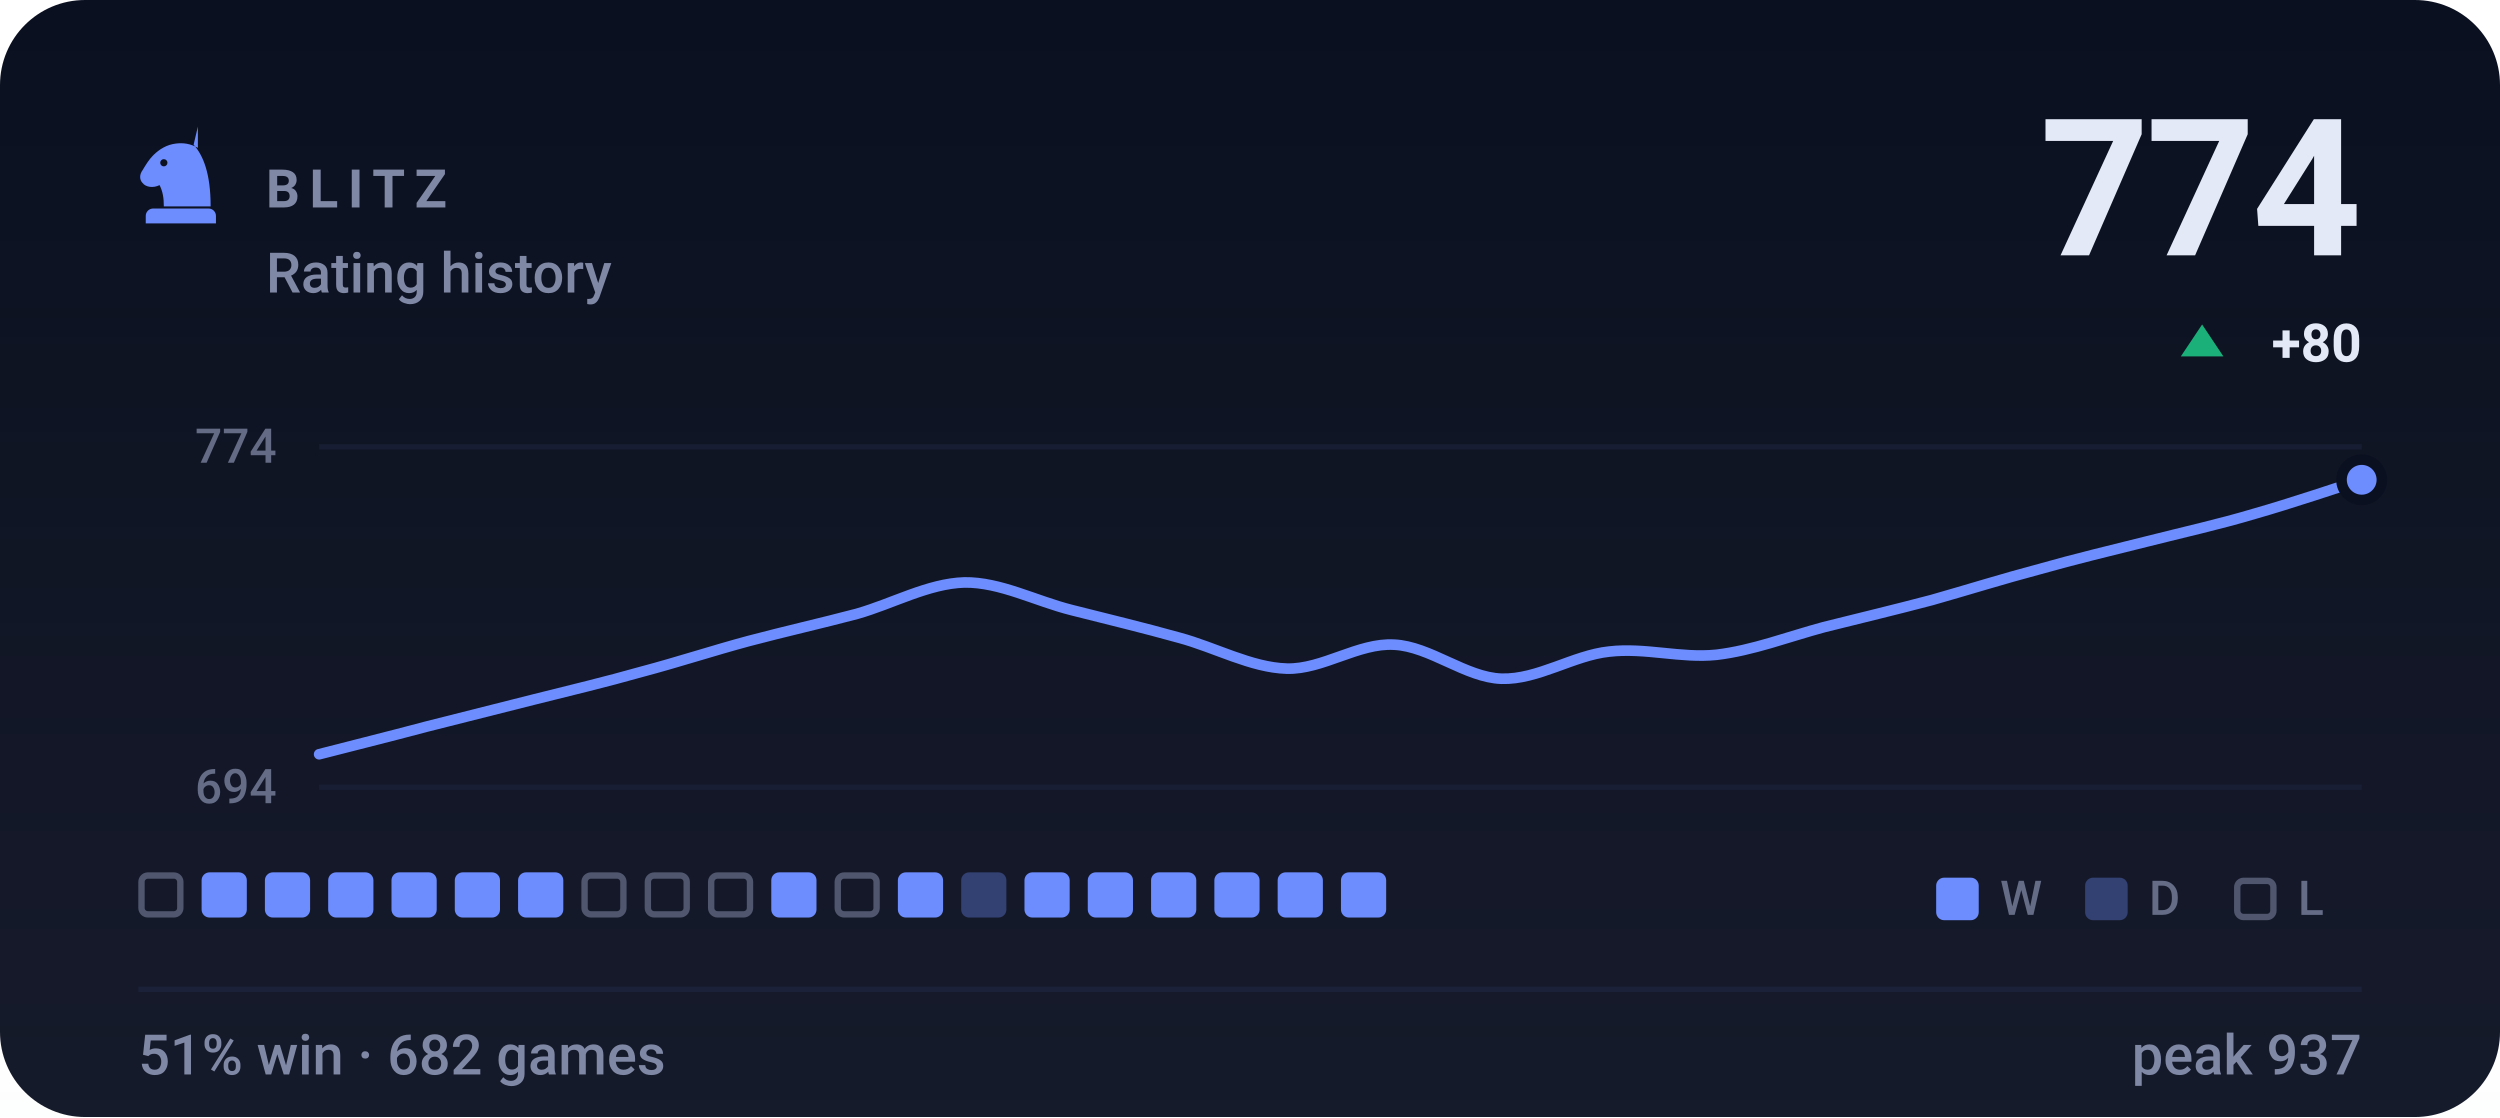
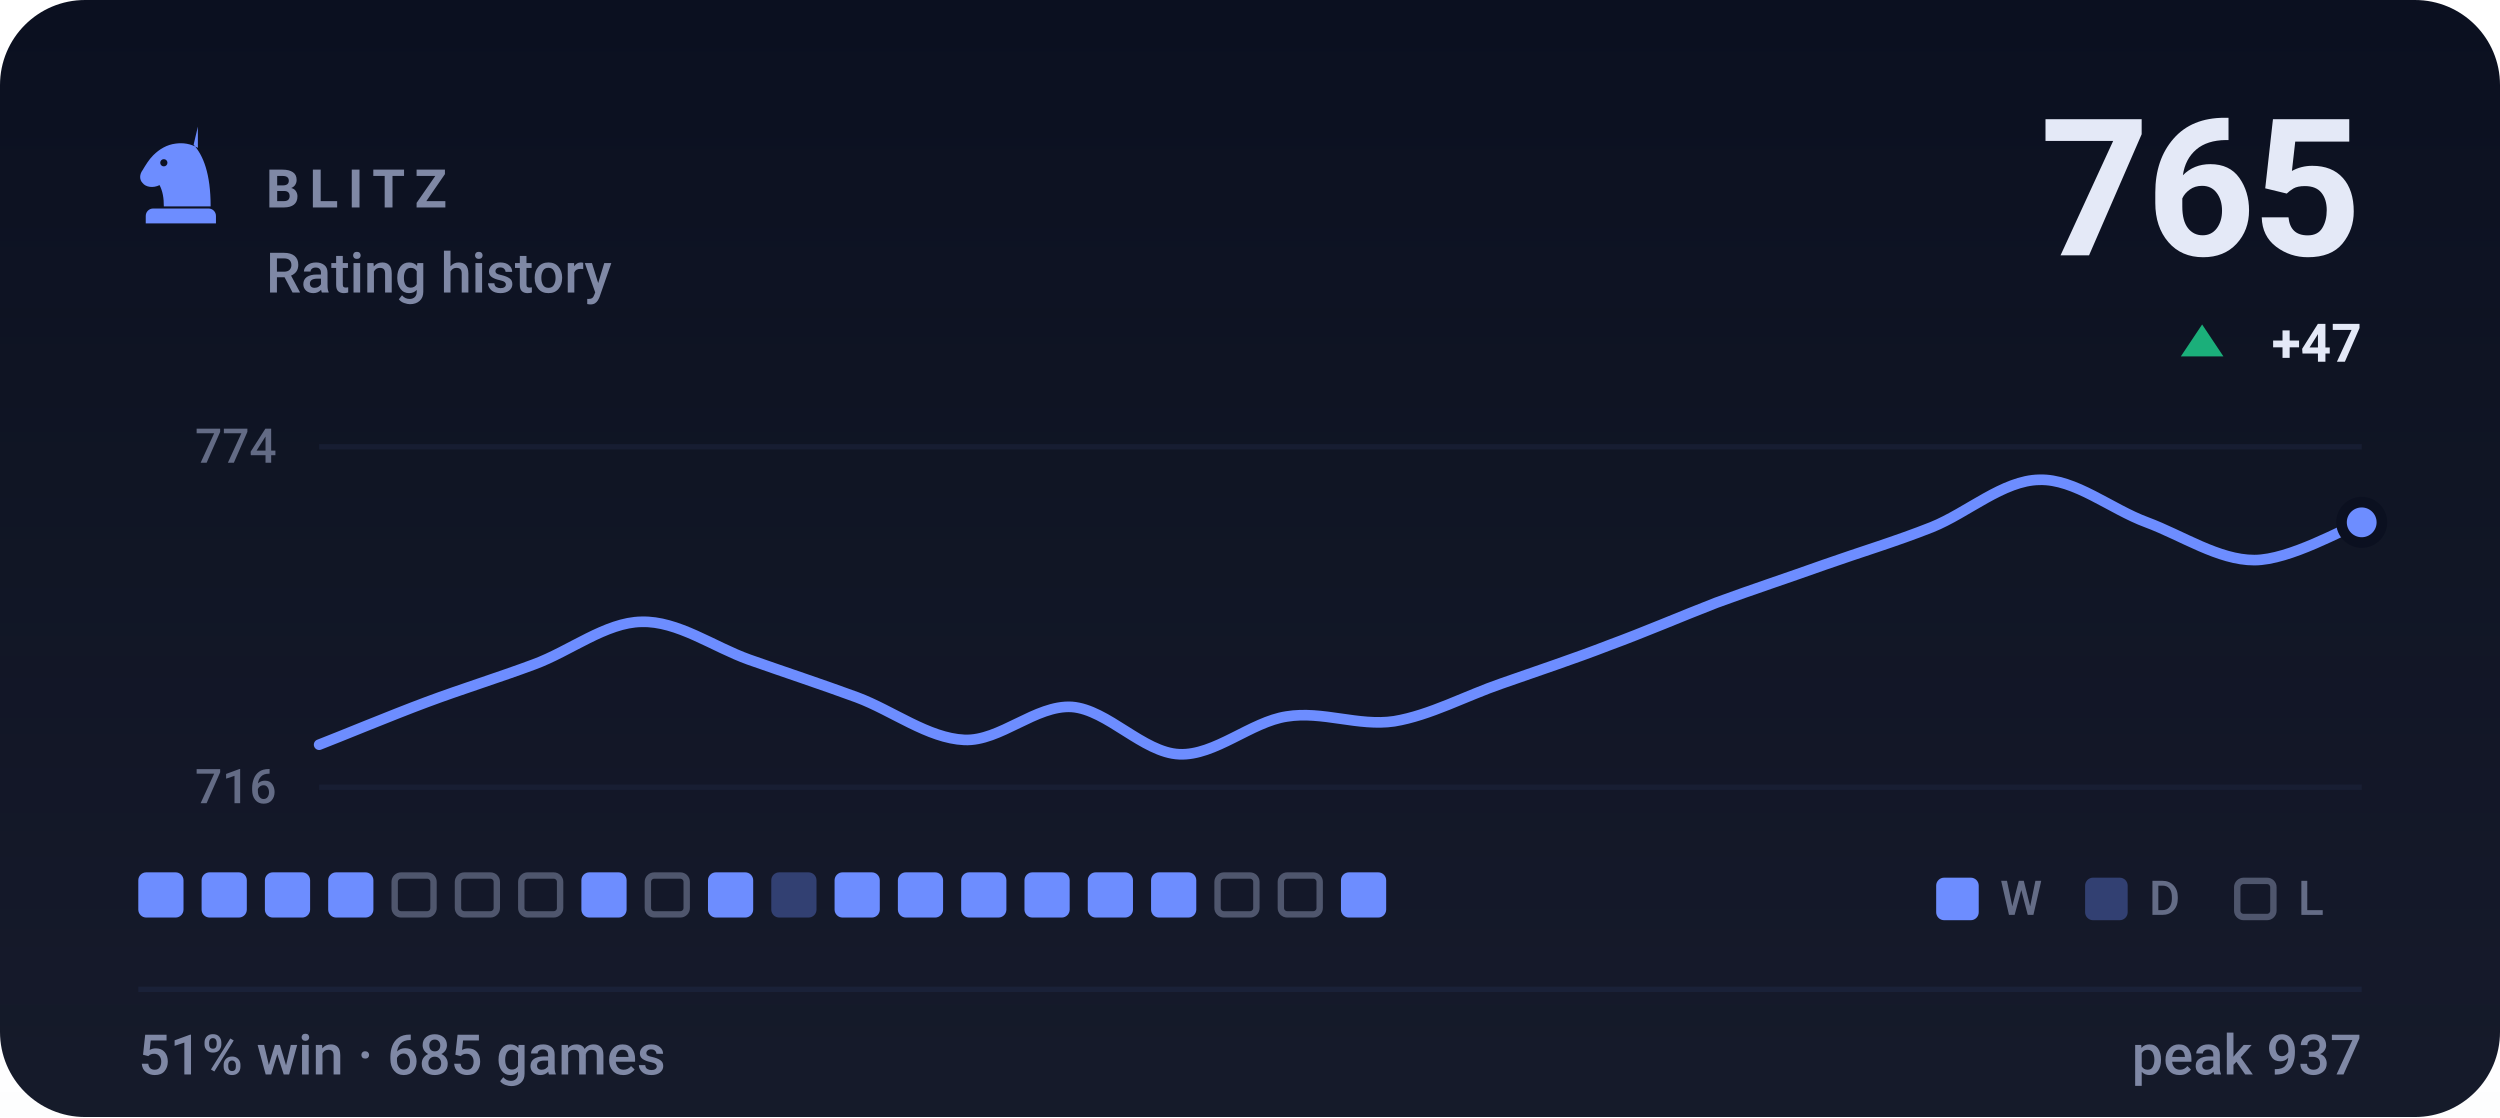
- <svg xmlns="http://www.w3.org/2000/svg" viewBox="0 0 470 210" width="470" height="210" role="img" aria-label="BLITZ rating history, currently 774, 51% win rate over 682 games">
+ <svg xmlns="http://www.w3.org/2000/svg" viewBox="0 0 470 210" width="470" height="210" role="img" aria-label="BLITZ rating history, currently 765, 51% win rate over 685 games">
  <style>svg{font-family:-apple-system,BlinkMacSystemFont,'Segoe UI',Roboto,'Helvetica Neue',Arial,sans-serif}text{fill:#e4e9f7;white-space:pre}.bg{fill:#0b1020}.acc{fill:#6d8dff}.win{fill:#1baf7a}.draw{fill:#8b8f96}.loss{fill:#d03b3b}.lbl{font-size:10px;font-weight:600;letter-spacing:.18em;fill:#7f88a5}.cap{font-size:10.5px;font-weight:500;fill:#7f88a5}.num{font-family:-apple-system,BlinkMacSystemFont,'Segoe UI',Roboto,'Helvetica Neue',Arial,sans-serif;font-weight:700;letter-spacing:-.02em}.tick{font-size:9px;font-weight:500;fill:#7f88a5;opacity:.75}.dl{font-size:10px;font-weight:600}.rule{stroke:#1a2138;stroke-width:1;fill:none}.grid{stroke:#1a2138;stroke-width:1;fill:none;opacity:.7}.ln{fill:none;stroke:#6d8dff;stroke-width:2;stroke-linecap:round;stroke-linejoin:round}.ring{stroke:#0b1020;stroke-width:2}.hollow{fill:none;stroke-width:1.5}.sq{fill:#e4e9f7;opacity:.035}</style>
  <rect class="bg" width="470" height="210" rx="16" />
  <defs>
    <linearGradient id="gp" x1="0" y1="0" x2="0" y2="1">
      <stop offset="0" stop-color="#e4e9f7" stop-opacity="0" />
      <stop offset="1" stop-color="#e4e9f7" stop-opacity=".05" />
    </linearGradient>
  </defs>
  <rect width="470" height="210" fill="url(#gp)" />
  <g class="acc" transform="translate(24.0,22.8) scale(0.2)">
    <path fill-rule="evenodd" d="M66 5l-4 17c9 10 16 27 16 58H34c0-8-1-14-4-20-6 3-13 2-16-2-3-3-3-8 0-12 3-5 6-10 10-14 6-6 13-10 21-11 7-1 14 0 21 4zM37.4 39a3.4 3.4 0 1 0-6.8 0 3.4 3.4 0 1 0 6.8 0zM24 82h52c3.9 0 7 3.1 7 7v7H17v-7c0-3.9 3.1-7 7-7z" />
  </g>
  <text class="lbl" x="50" y="39">BLITZ</text>
  <text class="cap" x="50" y="55">Rating history</text>
-   <text class="num" x="444" y="48" text-anchor="end" style="font-size:36px">774</text>
+   <text class="num" x="444" y="48" text-anchor="end" style="font-size:36px">765</text>
  <path fill="#1baf7a" d="M414 61L418 67H410Z" />
-   <text class="dl" x="444" y="68" text-anchor="end" fill="#1baf7a">+80</text>
+   <text class="dl" x="444" y="68" text-anchor="end" fill="#1baf7a">+47</text>
  <line class="grid" x1="60" y1="84" x2="444" y2="84" />
  <line class="grid" x1="60" y1="148" x2="444" y2="148" />
  <text class="tick" x="52" y="87" text-anchor="end">774</text>
-   <text class="tick" x="52" y="151" text-anchor="end">694</text>
-   <path class="ln" d="M60.0 141.8C63.4 140.9 73.5 138.4 80.2 136.6C86.9 134.9 93.7 133.2 100.4 131.5C107.2 129.8 113.9 128.2 120.6 126.3C127.4 124.5 134.1 122.3 140.8 120.5C147.6 118.7 154.3 117.2 161.1 115.4C167.8 113.5 174.5 109.7 181.3 109.5C188.0 109.4 194.7 113.0 201.5 114.7C208.2 116.4 214.9 118.0 221.7 119.9C228.4 121.7 235.2 125.5 241.9 125.7C248.6 125.9 255.4 120.8 262.1 121.2C268.8 121.5 275.6 127.4 282.3 127.6C289.1 127.8 295.8 123.2 302.5 122.5C309.3 121.7 316.0 123.8 322.7 123.1C329.5 122.3 336.2 119.7 342.9 117.9C349.7 116.2 356.4 114.6 363.2 112.8C369.9 110.9 376.6 108.8 383.4 107.0C390.1 105.1 396.8 103.5 403.6 101.8C410.3 100.1 417.1 98.6 423.8 96.6C430.5 94.7 440.6 91.3 444.0 90.2" />
-   <circle class="acc ring" cx="444.0" cy="90.2" r="3.8" />
-   <rect x="26.6" y="164.6" width="7.3" height="7.3" rx="1.2" fill="none" stroke="#7f88a5" stroke-width="1.2" opacity=".55" />
+   <text class="tick" x="52" y="151" text-anchor="end">716</text>
+   <path class="ln" d="M60.0 140.0C63.4 138.7 73.5 134.5 80.2 132.0C86.9 129.5 93.7 127.4 100.4 124.9C107.2 122.4 113.9 117.0 120.6 116.9C127.4 116.7 134.1 121.6 140.8 124.0C147.6 126.4 154.3 128.6 161.1 131.1C167.8 133.6 174.5 138.8 181.3 139.1C188.0 139.4 194.7 132.5 201.5 132.9C208.2 133.4 214.9 141.5 221.7 141.8C228.4 142.1 235.2 135.7 241.9 134.7C248.6 133.6 255.4 136.6 262.1 135.6C268.8 134.5 275.6 130.8 282.3 128.5C289.1 126.1 295.8 123.9 302.5 121.3C309.3 118.8 316.0 115.9 322.7 113.3C329.5 110.8 336.2 108.6 342.9 106.2C349.7 103.8 356.4 101.8 363.2 99.1C369.9 96.4 376.6 90.3 383.4 90.2C390.1 90.0 396.8 95.7 403.6 98.2C410.3 100.7 417.1 105.3 423.8 105.3C430.5 105.3 440.6 99.4 444.0 98.2" />
+   <circle class="acc ring" cx="444.0" cy="98.2" r="3.8" />
+   <rect x="26.0" y="164" width="8.5" height="8.5" rx="1.5" fill="#6d8dff" />
  <rect x="37.9" y="164" width="8.5" height="8.5" rx="1.5" fill="#6d8dff" />
  <rect x="49.8" y="164" width="8.5" height="8.5" rx="1.5" fill="#6d8dff" />
  <rect x="61.7" y="164" width="8.5" height="8.5" rx="1.5" fill="#6d8dff" />
-   <rect x="73.6" y="164" width="8.5" height="8.5" rx="1.5" fill="#6d8dff" />
-   <rect x="85.5" y="164" width="8.5" height="8.5" rx="1.5" fill="#6d8dff" />
-   <rect x="97.4" y="164" width="8.5" height="8.5" rx="1.5" fill="#6d8dff" />
-   <rect x="109.9" y="164.6" width="7.3" height="7.3" rx="1.2" fill="none" stroke="#7f88a5" stroke-width="1.2" opacity=".55" />
+   <rect x="74.2" y="164.6" width="7.3" height="7.3" rx="1.2" fill="none" stroke="#7f88a5" stroke-width="1.2" opacity=".55" />
+   <rect x="86.1" y="164.6" width="7.3" height="7.3" rx="1.2" fill="none" stroke="#7f88a5" stroke-width="1.2" opacity=".55" />
+   <rect x="98.0" y="164.6" width="7.3" height="7.3" rx="1.2" fill="none" stroke="#7f88a5" stroke-width="1.2" opacity=".55" />
+   <rect x="109.3" y="164" width="8.5" height="8.5" rx="1.5" fill="#6d8dff" />
  <rect x="121.8" y="164.6" width="7.3" height="7.3" rx="1.2" fill="none" stroke="#7f88a5" stroke-width="1.2" opacity=".55" />
-   <rect x="133.7" y="164.6" width="7.3" height="7.3" rx="1.2" fill="none" stroke="#7f88a5" stroke-width="1.2" opacity=".55" />
-   <rect x="145.0" y="164" width="8.5" height="8.5" rx="1.5" fill="#6d8dff" />
-   <rect x="157.5" y="164.6" width="7.3" height="7.3" rx="1.2" fill="none" stroke="#7f88a5" stroke-width="1.2" opacity=".55" />
+   <rect x="133.1" y="164" width="8.5" height="8.5" rx="1.5" fill="#6d8dff" />
+   <rect x="145.0" y="164" width="8.5" height="8.5" rx="1.5" fill="#6d8dff" opacity=".34" />
+   <rect x="156.9" y="164" width="8.5" height="8.5" rx="1.5" fill="#6d8dff" />
  <rect x="168.8" y="164" width="8.5" height="8.5" rx="1.5" fill="#6d8dff" />
-   <rect x="180.7" y="164" width="8.5" height="8.5" rx="1.5" fill="#6d8dff" opacity=".34" />
+   <rect x="180.7" y="164" width="8.5" height="8.5" rx="1.5" fill="#6d8dff" />
  <rect x="192.6" y="164" width="8.5" height="8.5" rx="1.5" fill="#6d8dff" />
  <rect x="204.5" y="164" width="8.5" height="8.5" rx="1.5" fill="#6d8dff" />
  <rect x="216.4" y="164" width="8.5" height="8.5" rx="1.5" fill="#6d8dff" />
-   <rect x="228.3" y="164" width="8.5" height="8.5" rx="1.5" fill="#6d8dff" />
-   <rect x="240.2" y="164" width="8.5" height="8.5" rx="1.5" fill="#6d8dff" />
+   <rect x="228.9" y="164.6" width="7.3" height="7.3" rx="1.2" fill="none" stroke="#7f88a5" stroke-width="1.2" opacity=".55" />
+   <rect x="240.8" y="164.6" width="7.3" height="7.3" rx="1.2" fill="none" stroke="#7f88a5" stroke-width="1.2" opacity=".55" />
  <rect x="252.1" y="164" width="8.5" height="8.5" rx="1.5" fill="#6d8dff" />
  <rect x="364" y="165" width="8" height="8" rx="1.5" fill="#6d8dff" />
  <text class="tick" x="376" y="172">W</text>
  <rect x="392" y="165" width="8" height="8" rx="1.5" fill="#6d8dff" opacity=".34" />
  <text class="tick" x="404" y="172">D</text>
  <rect x="420.6" y="165.6" width="6.8" height="6.8" rx="1.2" fill="none" stroke="#7f88a5" stroke-width="1.2" opacity=".55" />
  <text class="tick" x="432" y="172">L</text>
  <line class="rule" x1="26" y1="186" x2="444" y2="186" />
-   <text class="cap" x="26" y="202">51% win · 682 games</text>
+   <text class="cap" x="26" y="202">51% win · 685 games</text>
  <text class="cap" x="444" y="202" text-anchor="end">peak 937</text>
</svg>
